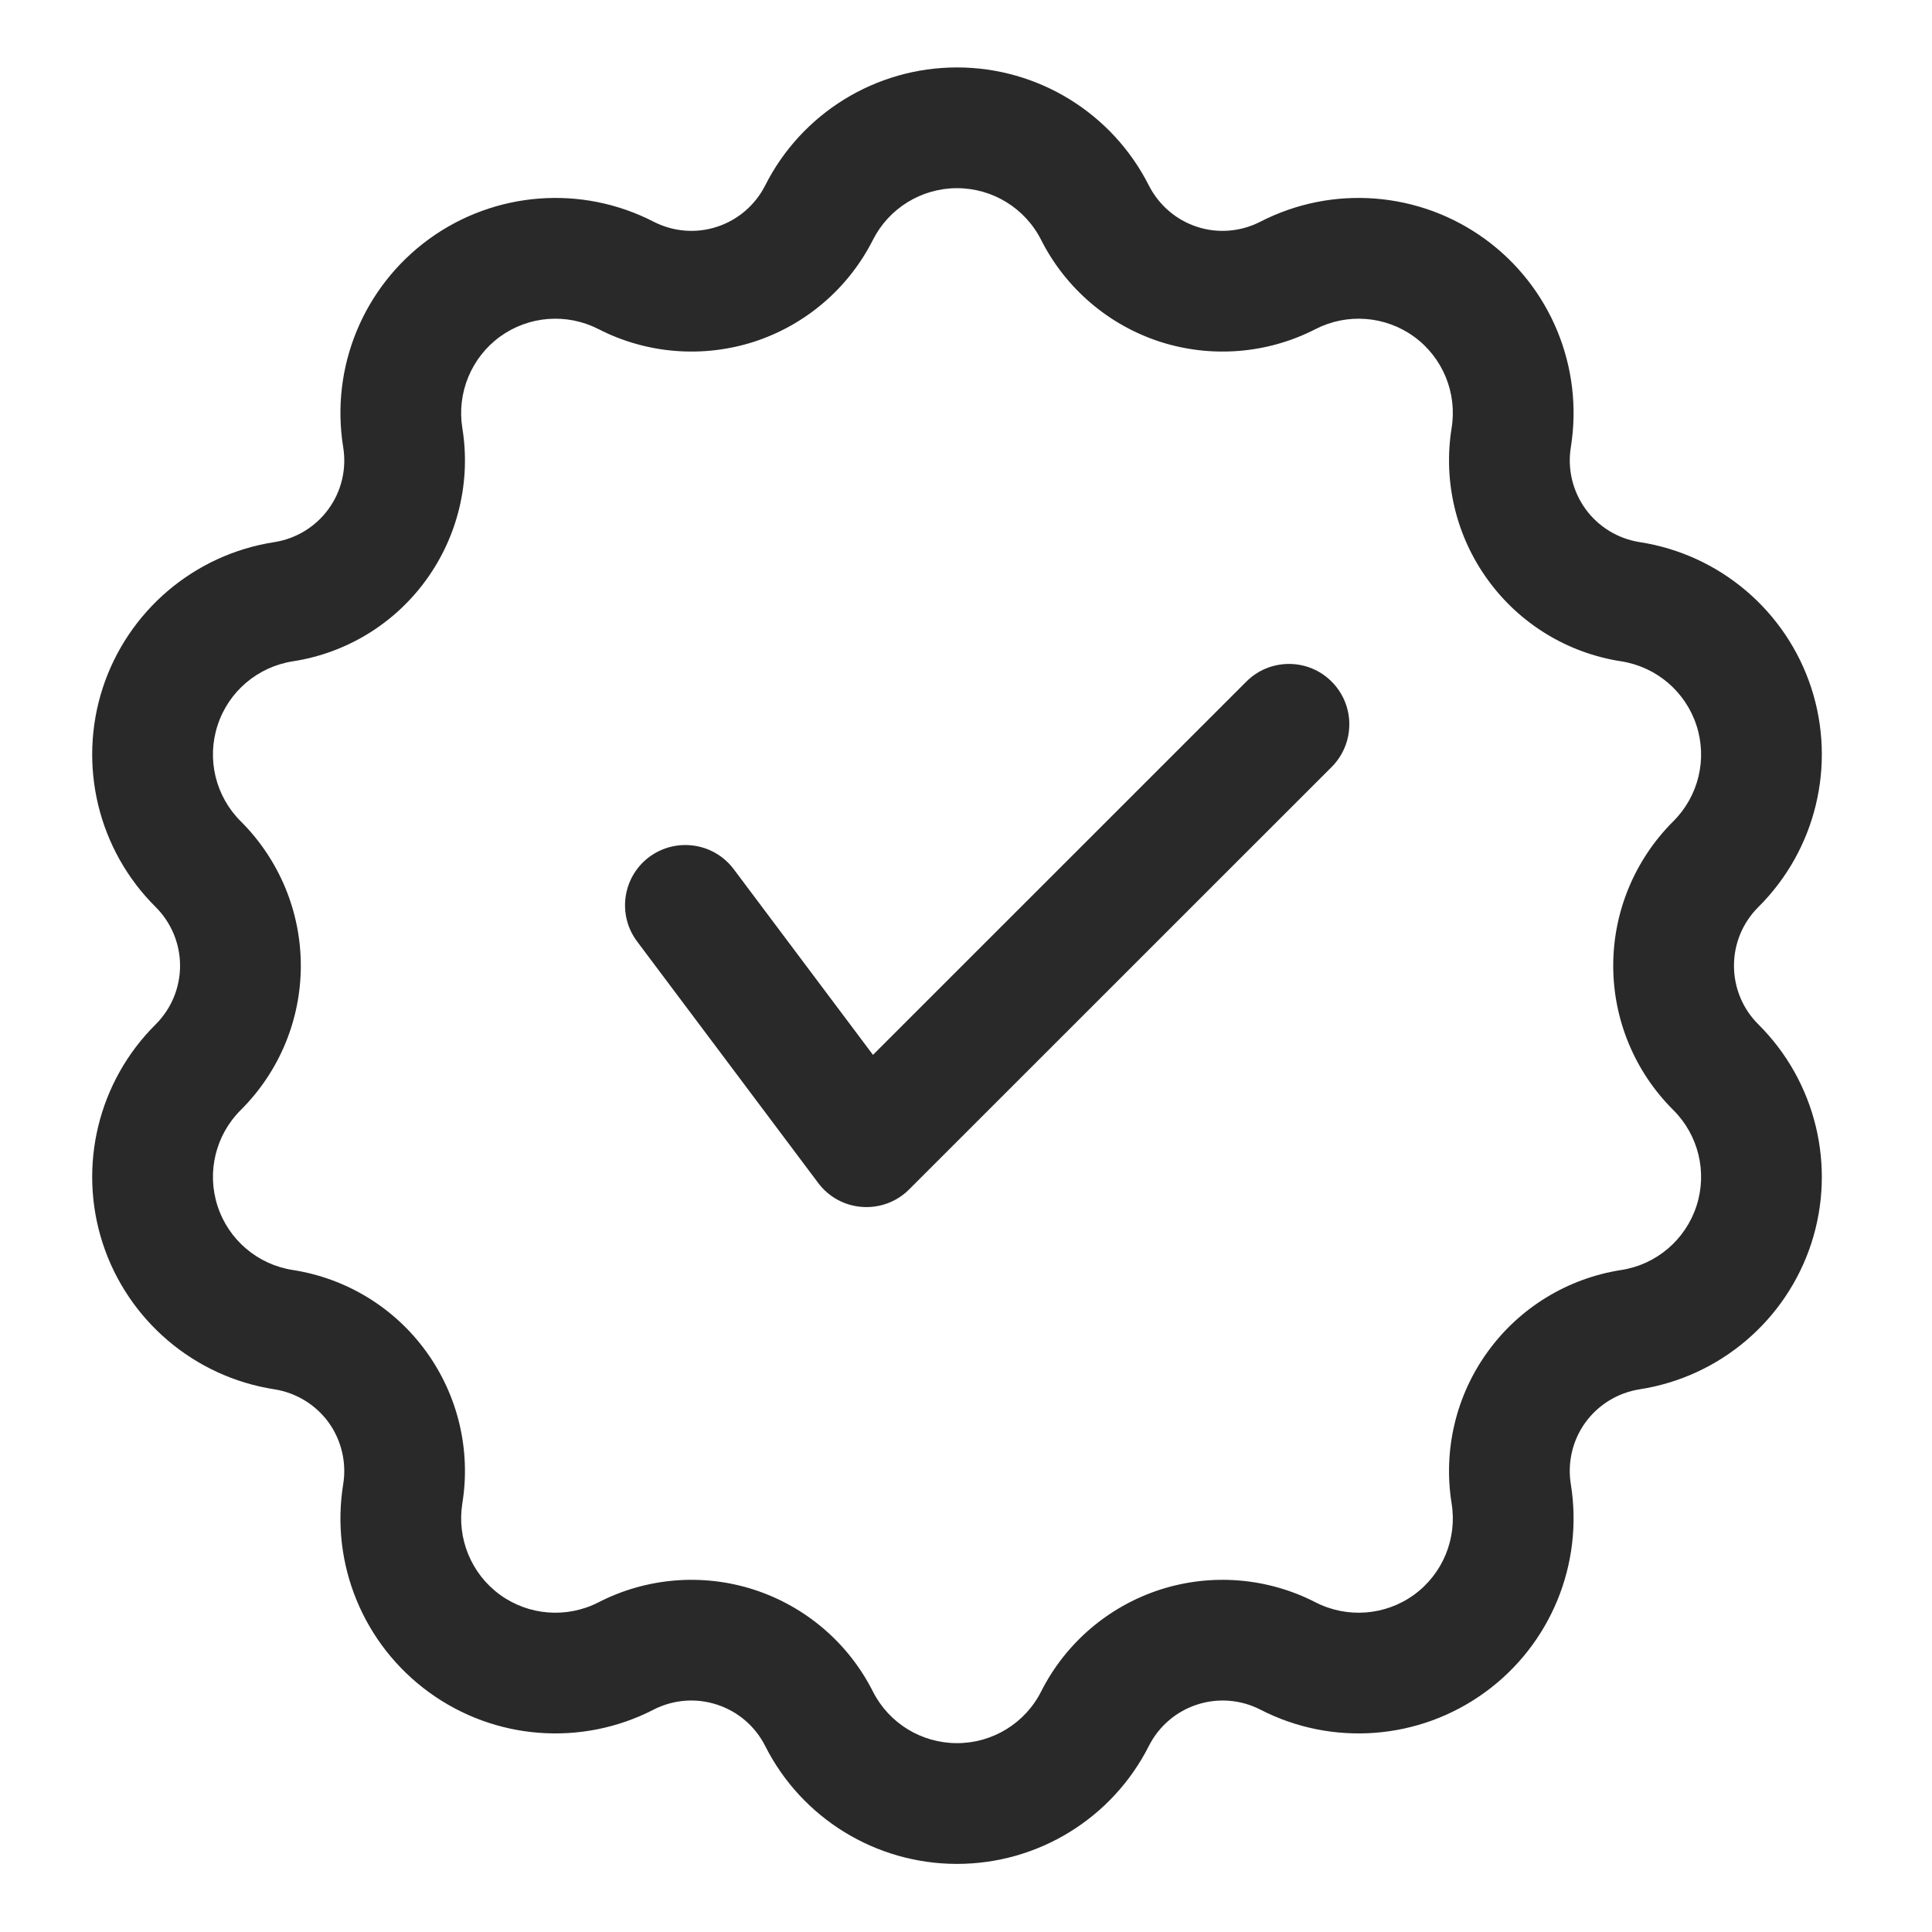
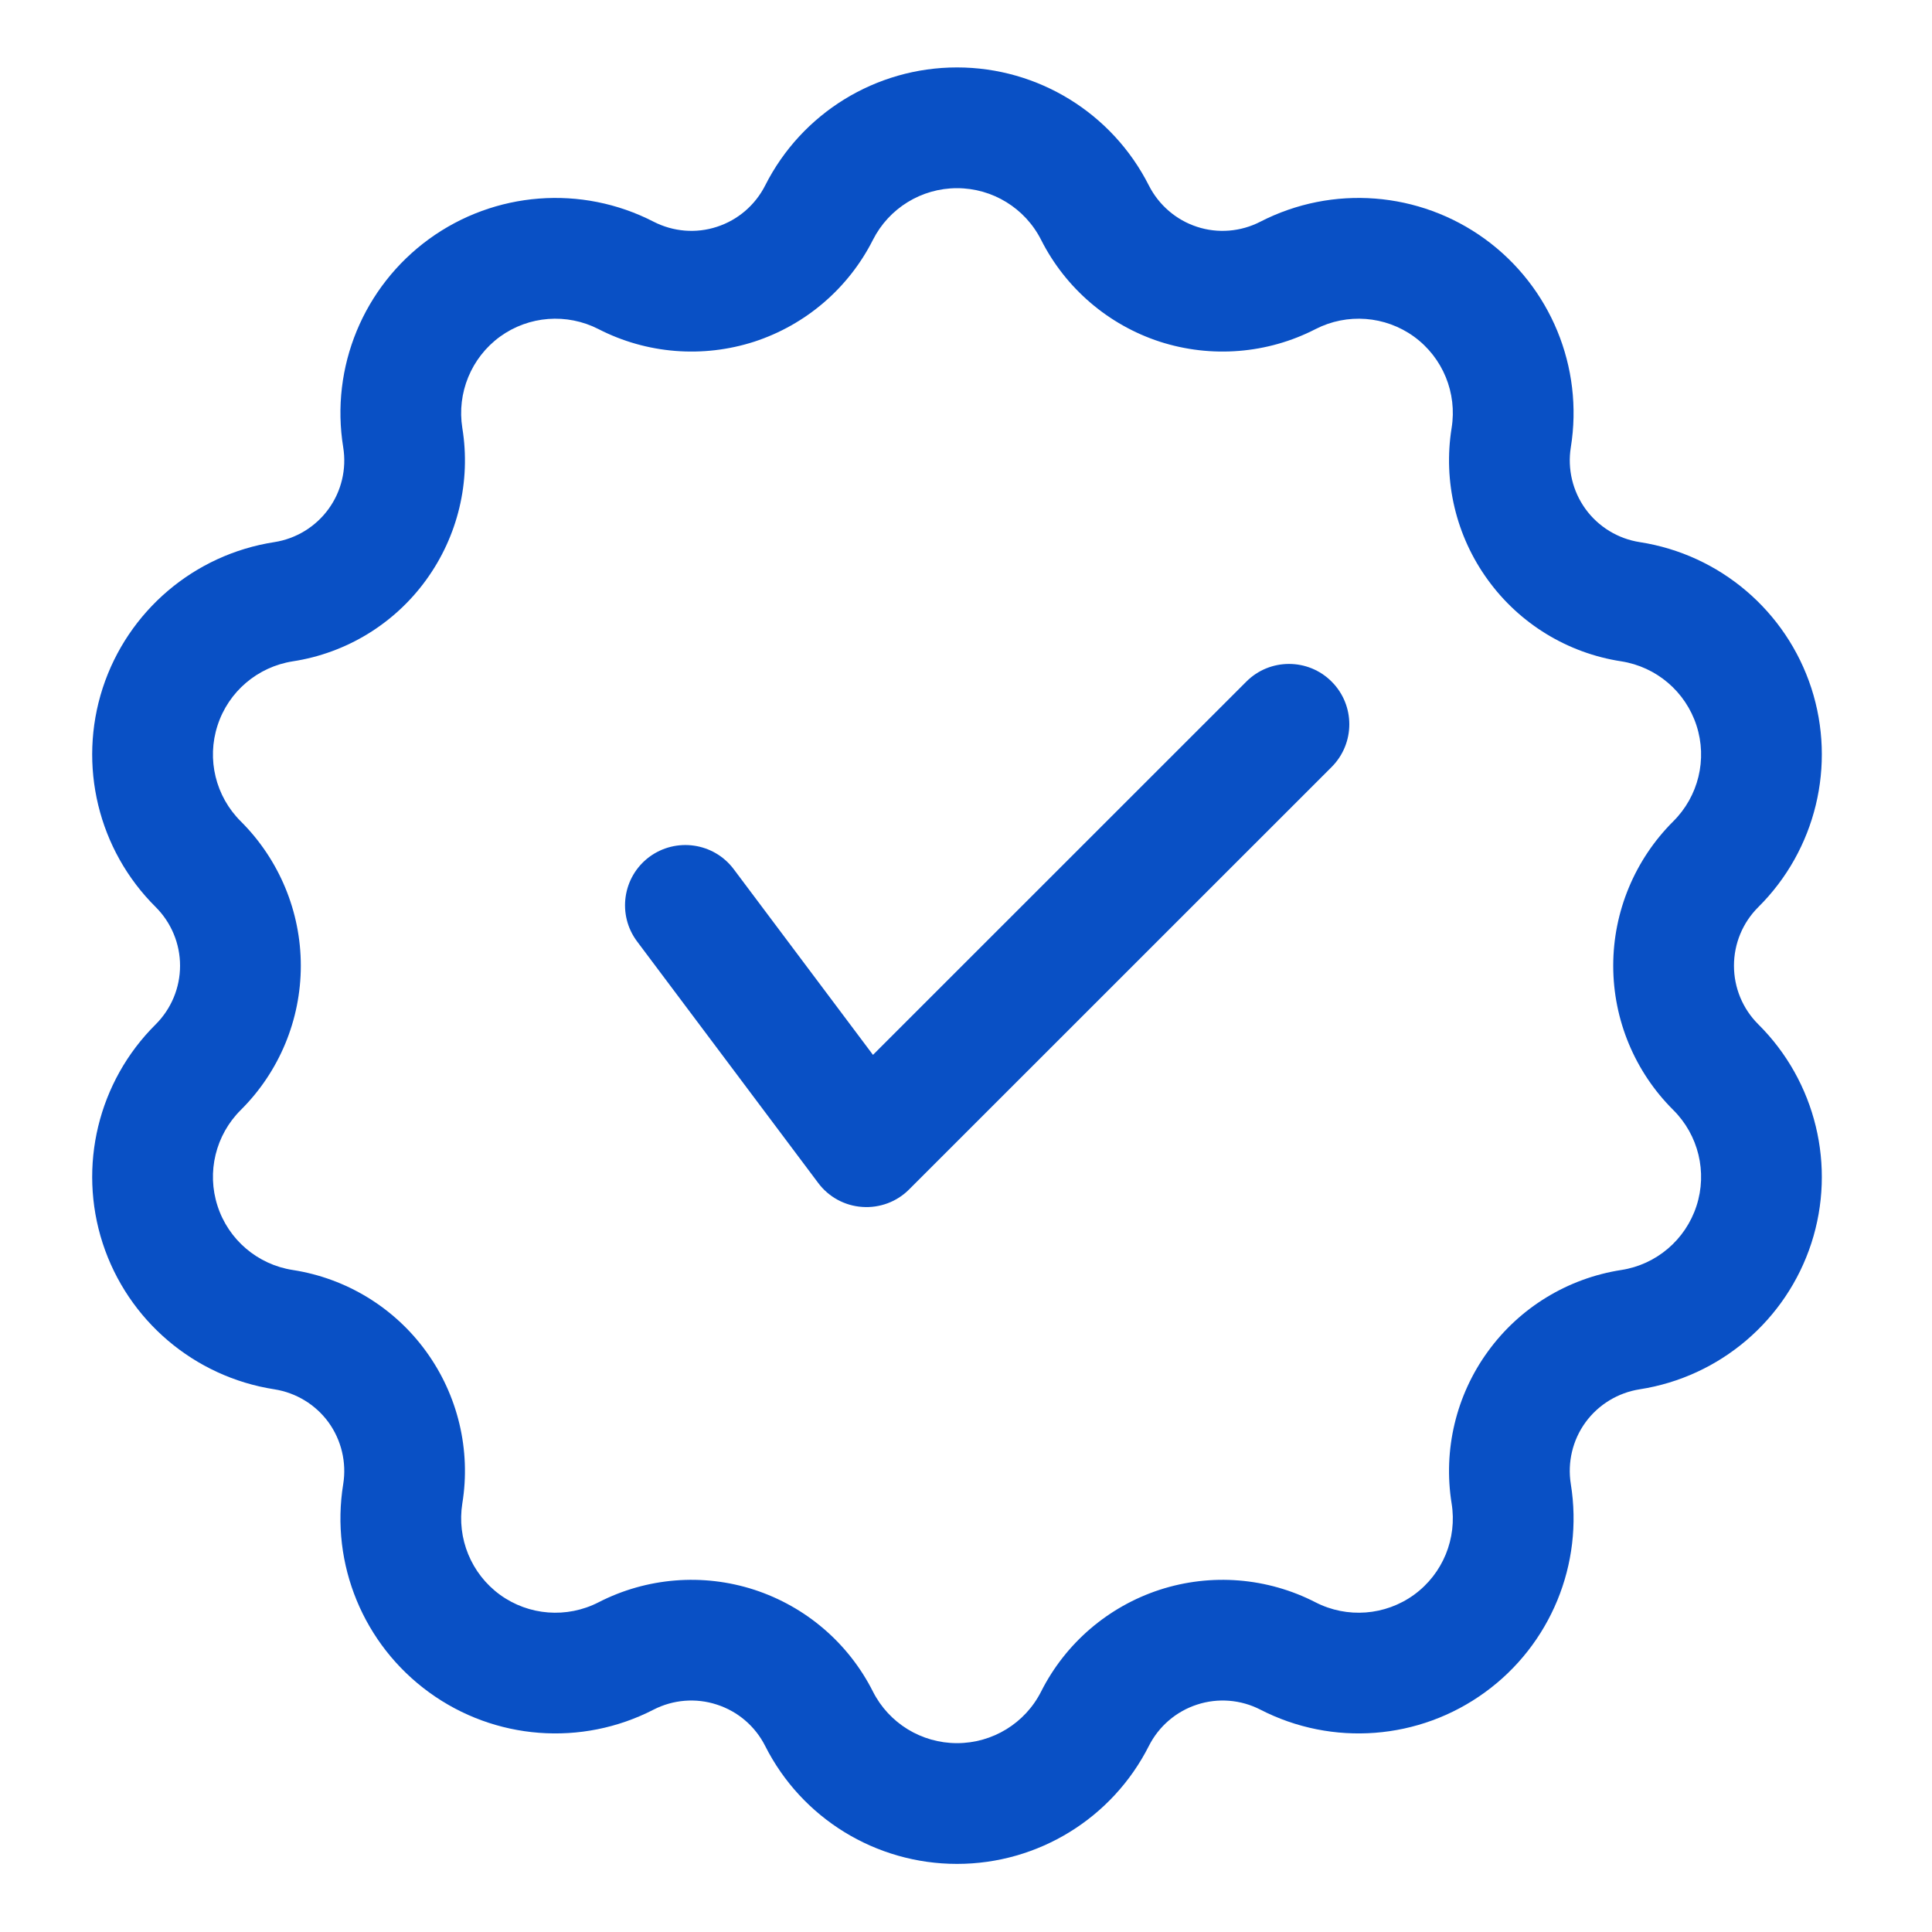
<svg xmlns="http://www.w3.org/2000/svg" width="20" height="20" viewBox="0 0 20 20" fill="none">
-   <path fill-rule="evenodd" clip-rule="evenodd" d="M7.921 1.92C8.299 1.171 9.067 0.698 9.907 0.698C10.747 0.698 11.514 1.171 11.893 1.92C11.996 2.123 12.176 2.278 12.392 2.348C12.608 2.419 12.845 2.399 13.047 2.295C13.794 1.911 14.693 1.981 15.372 2.474C16.051 2.968 16.395 3.801 16.261 4.631C16.225 4.855 16.28 5.085 16.413 5.269C16.547 5.454 16.75 5.577 16.974 5.612C17.804 5.74 18.491 6.325 18.751 7.123C19.01 7.922 18.797 8.799 18.202 9.39C18.04 9.551 17.95 9.769 17.95 9.997C17.95 10.225 18.04 10.443 18.202 10.604C18.797 11.195 19.01 12.072 18.751 12.87C18.491 13.668 17.804 14.253 16.974 14.382C16.75 14.417 16.547 14.54 16.413 14.724C16.279 14.908 16.225 15.139 16.261 15.363C16.395 16.192 16.051 17.026 15.372 17.519C14.693 18.013 13.794 18.082 13.047 17.698C12.845 17.594 12.608 17.575 12.392 17.646C12.176 17.716 11.996 17.87 11.893 18.074C11.514 18.823 10.747 19.295 9.907 19.295C9.067 19.295 8.299 18.823 7.921 18.074C7.818 17.87 7.638 17.716 7.421 17.646C7.205 17.575 6.969 17.594 6.766 17.698C6.02 18.082 5.121 18.013 4.442 17.519C3.763 17.026 3.418 16.192 3.553 15.363C3.589 15.139 3.534 14.908 3.401 14.724C3.267 14.54 3.064 14.417 2.84 14.382C2.01 14.253 1.323 13.668 1.063 12.87C0.804 12.072 1.016 11.195 1.612 10.604C1.773 10.443 1.864 10.225 1.864 9.997C1.864 9.769 1.773 9.551 1.612 9.39C1.016 8.799 0.804 7.922 1.063 7.123C1.323 6.325 2.01 5.74 2.84 5.612C3.064 5.577 3.267 5.454 3.401 5.269C3.535 5.085 3.589 4.855 3.553 4.631C3.418 3.801 3.763 2.968 4.442 2.474C5.121 1.981 6.02 1.911 6.766 2.295C6.969 2.399 7.205 2.419 7.421 2.348C7.638 2.278 7.818 2.123 7.921 1.92ZM9.036 2.484C8.783 2.984 8.341 3.363 7.808 3.537C7.275 3.709 6.694 3.663 6.196 3.407C5.868 3.239 5.474 3.269 5.176 3.485C4.878 3.702 4.728 4.068 4.786 4.431C4.876 4.984 4.74 5.551 4.411 6.004C4.082 6.458 3.585 6.761 3.031 6.846C2.667 6.903 2.365 7.159 2.252 7.51C2.138 7.86 2.232 8.244 2.493 8.503C2.89 8.899 3.114 9.436 3.114 9.997C3.114 10.558 2.89 11.095 2.493 11.49C2.232 11.749 2.138 12.134 2.252 12.484C2.365 12.834 2.667 13.091 3.031 13.147C3.585 13.233 4.082 13.536 4.411 13.99C4.74 14.443 4.876 15.01 4.786 15.563C4.728 15.926 4.878 16.292 5.176 16.509C5.474 16.725 5.868 16.755 6.196 16.587C6.694 16.331 7.275 16.284 7.808 16.457C8.341 16.631 8.783 17.009 9.036 17.51C9.202 17.839 9.539 18.045 9.907 18.045C10.275 18.045 10.612 17.839 10.778 17.51C11.031 17.009 11.473 16.631 12.006 16.457C12.539 16.284 13.12 16.331 13.618 16.587C13.945 16.755 14.34 16.725 14.638 16.509C14.936 16.292 15.086 15.926 15.027 15.563C14.938 15.01 15.073 14.443 15.403 13.99C15.732 13.536 16.229 13.233 16.783 13.147C17.147 13.091 17.448 12.834 17.562 12.484C17.676 12.134 17.582 11.749 17.321 11.49C16.924 11.095 16.7 10.558 16.7 9.997C16.7 9.436 16.924 8.899 17.321 8.503C17.582 8.244 17.676 7.86 17.562 7.51C17.448 7.159 17.147 6.903 16.783 6.846C16.229 6.761 15.732 6.458 15.403 6.004C15.073 5.551 14.938 4.984 15.027 4.431C15.086 4.068 14.936 3.702 14.638 3.485C14.34 3.269 13.945 3.239 13.618 3.407C13.12 3.663 12.539 3.709 12.006 3.537C11.473 3.363 11.031 2.984 10.778 2.484C10.612 2.155 10.275 1.948 9.907 1.948C9.539 1.948 9.202 2.155 9.036 2.484ZM6.596 9.747C6.388 9.471 6.444 9.079 6.72 8.872C6.997 8.666 7.388 8.722 7.595 8.997L9.037 10.92L12.902 7.056C13.145 6.812 13.542 6.812 13.785 7.056C14.029 7.3 14.029 7.695 13.785 7.94L9.411 12.313C9.284 12.441 9.106 12.507 8.925 12.494C8.745 12.482 8.578 12.391 8.47 12.246L6.596 9.747Z" fill="#292929" />
+   <path fill-rule="evenodd" clip-rule="evenodd" d="M7.921 1.92C8.299 1.171 9.067 0.698 9.907 0.698C10.747 0.698 11.514 1.171 11.893 1.92C11.996 2.123 12.176 2.278 12.392 2.348C12.608 2.419 12.845 2.399 13.047 2.295C13.794 1.911 14.693 1.981 15.372 2.474C16.051 2.968 16.395 3.801 16.261 4.631C16.225 4.855 16.28 5.085 16.413 5.269C16.547 5.454 16.75 5.577 16.974 5.612C17.804 5.74 18.491 6.325 18.751 7.123C19.01 7.922 18.797 8.799 18.202 9.39C18.04 9.551 17.95 9.769 17.95 9.997C17.95 10.225 18.04 10.443 18.202 10.604C18.797 11.195 19.01 12.072 18.751 12.87C18.491 13.668 17.804 14.253 16.974 14.382C16.75 14.417 16.547 14.54 16.413 14.724C16.279 14.908 16.225 15.139 16.261 15.363C16.395 16.192 16.051 17.026 15.372 17.519C14.693 18.013 13.794 18.082 13.047 17.698C12.845 17.594 12.608 17.575 12.392 17.646C12.176 17.716 11.996 17.87 11.893 18.074C11.514 18.823 10.747 19.295 9.907 19.295C9.067 19.295 8.299 18.823 7.921 18.074C7.818 17.87 7.638 17.716 7.421 17.646C7.205 17.575 6.969 17.594 6.766 17.698C6.02 18.082 5.121 18.013 4.442 17.519C3.763 17.026 3.418 16.192 3.553 15.363C3.589 15.139 3.534 14.908 3.401 14.724C3.267 14.54 3.064 14.417 2.84 14.382C2.01 14.253 1.323 13.668 1.063 12.87C0.804 12.072 1.016 11.195 1.612 10.604C1.773 10.443 1.864 10.225 1.864 9.997C1.864 9.769 1.773 9.551 1.612 9.39C1.016 8.799 0.804 7.922 1.063 7.123C1.323 6.325 2.01 5.74 2.84 5.612C3.064 5.577 3.267 5.454 3.401 5.269C3.535 5.085 3.589 4.855 3.553 4.631C3.418 3.801 3.763 2.968 4.442 2.474C5.121 1.981 6.02 1.911 6.766 2.295C6.969 2.399 7.205 2.419 7.421 2.348C7.638 2.278 7.818 2.123 7.921 1.92ZM9.036 2.484C8.783 2.984 8.341 3.363 7.808 3.537C7.275 3.709 6.694 3.663 6.196 3.407C5.868 3.239 5.474 3.269 5.176 3.485C4.878 3.702 4.728 4.068 4.786 4.431C4.876 4.984 4.74 5.551 4.411 6.004C4.082 6.458 3.585 6.761 3.031 6.846C2.667 6.903 2.365 7.159 2.252 7.51C2.138 7.86 2.232 8.244 2.493 8.503C2.89 8.899 3.114 9.436 3.114 9.997C3.114 10.558 2.89 11.095 2.493 11.49C2.232 11.749 2.138 12.134 2.252 12.484C2.365 12.834 2.667 13.091 3.031 13.147C3.585 13.233 4.082 13.536 4.411 13.99C4.74 14.443 4.876 15.01 4.786 15.563C4.728 15.926 4.878 16.292 5.176 16.509C5.474 16.725 5.868 16.755 6.196 16.587C6.694 16.331 7.275 16.284 7.808 16.457C8.341 16.631 8.783 17.009 9.036 17.51C9.202 17.839 9.539 18.045 9.907 18.045C10.275 18.045 10.612 17.839 10.778 17.51C11.031 17.009 11.473 16.631 12.006 16.457C12.539 16.284 13.12 16.331 13.618 16.587C13.945 16.755 14.34 16.725 14.638 16.509C14.936 16.292 15.086 15.926 15.027 15.563C14.938 15.01 15.073 14.443 15.403 13.99C15.732 13.536 16.229 13.233 16.783 13.147C17.147 13.091 17.448 12.834 17.562 12.484C17.676 12.134 17.582 11.749 17.321 11.49C16.924 11.095 16.7 10.558 16.7 9.997C16.7 9.436 16.924 8.899 17.321 8.503C17.582 8.244 17.676 7.86 17.562 7.51C17.448 7.159 17.147 6.903 16.783 6.846C16.229 6.761 15.732 6.458 15.403 6.004C15.073 5.551 14.938 4.984 15.027 4.431C15.086 4.068 14.936 3.702 14.638 3.485C14.34 3.269 13.945 3.239 13.618 3.407C13.12 3.663 12.539 3.709 12.006 3.537C11.473 3.363 11.031 2.984 10.778 2.484C10.612 2.155 10.275 1.948 9.907 1.948C9.539 1.948 9.202 2.155 9.036 2.484ZM6.596 9.747C6.388 9.471 6.444 9.079 6.72 8.872C6.997 8.666 7.388 8.722 7.595 8.997L9.037 10.92L12.902 7.056C13.145 6.812 13.542 6.812 13.785 7.056C14.029 7.3 14.029 7.695 13.785 7.94L9.411 12.313C9.284 12.441 9.106 12.507 8.925 12.494C8.745 12.482 8.578 12.391 8.47 12.246L6.596 9.747Z" fill="#0950C5" />
</svg>
